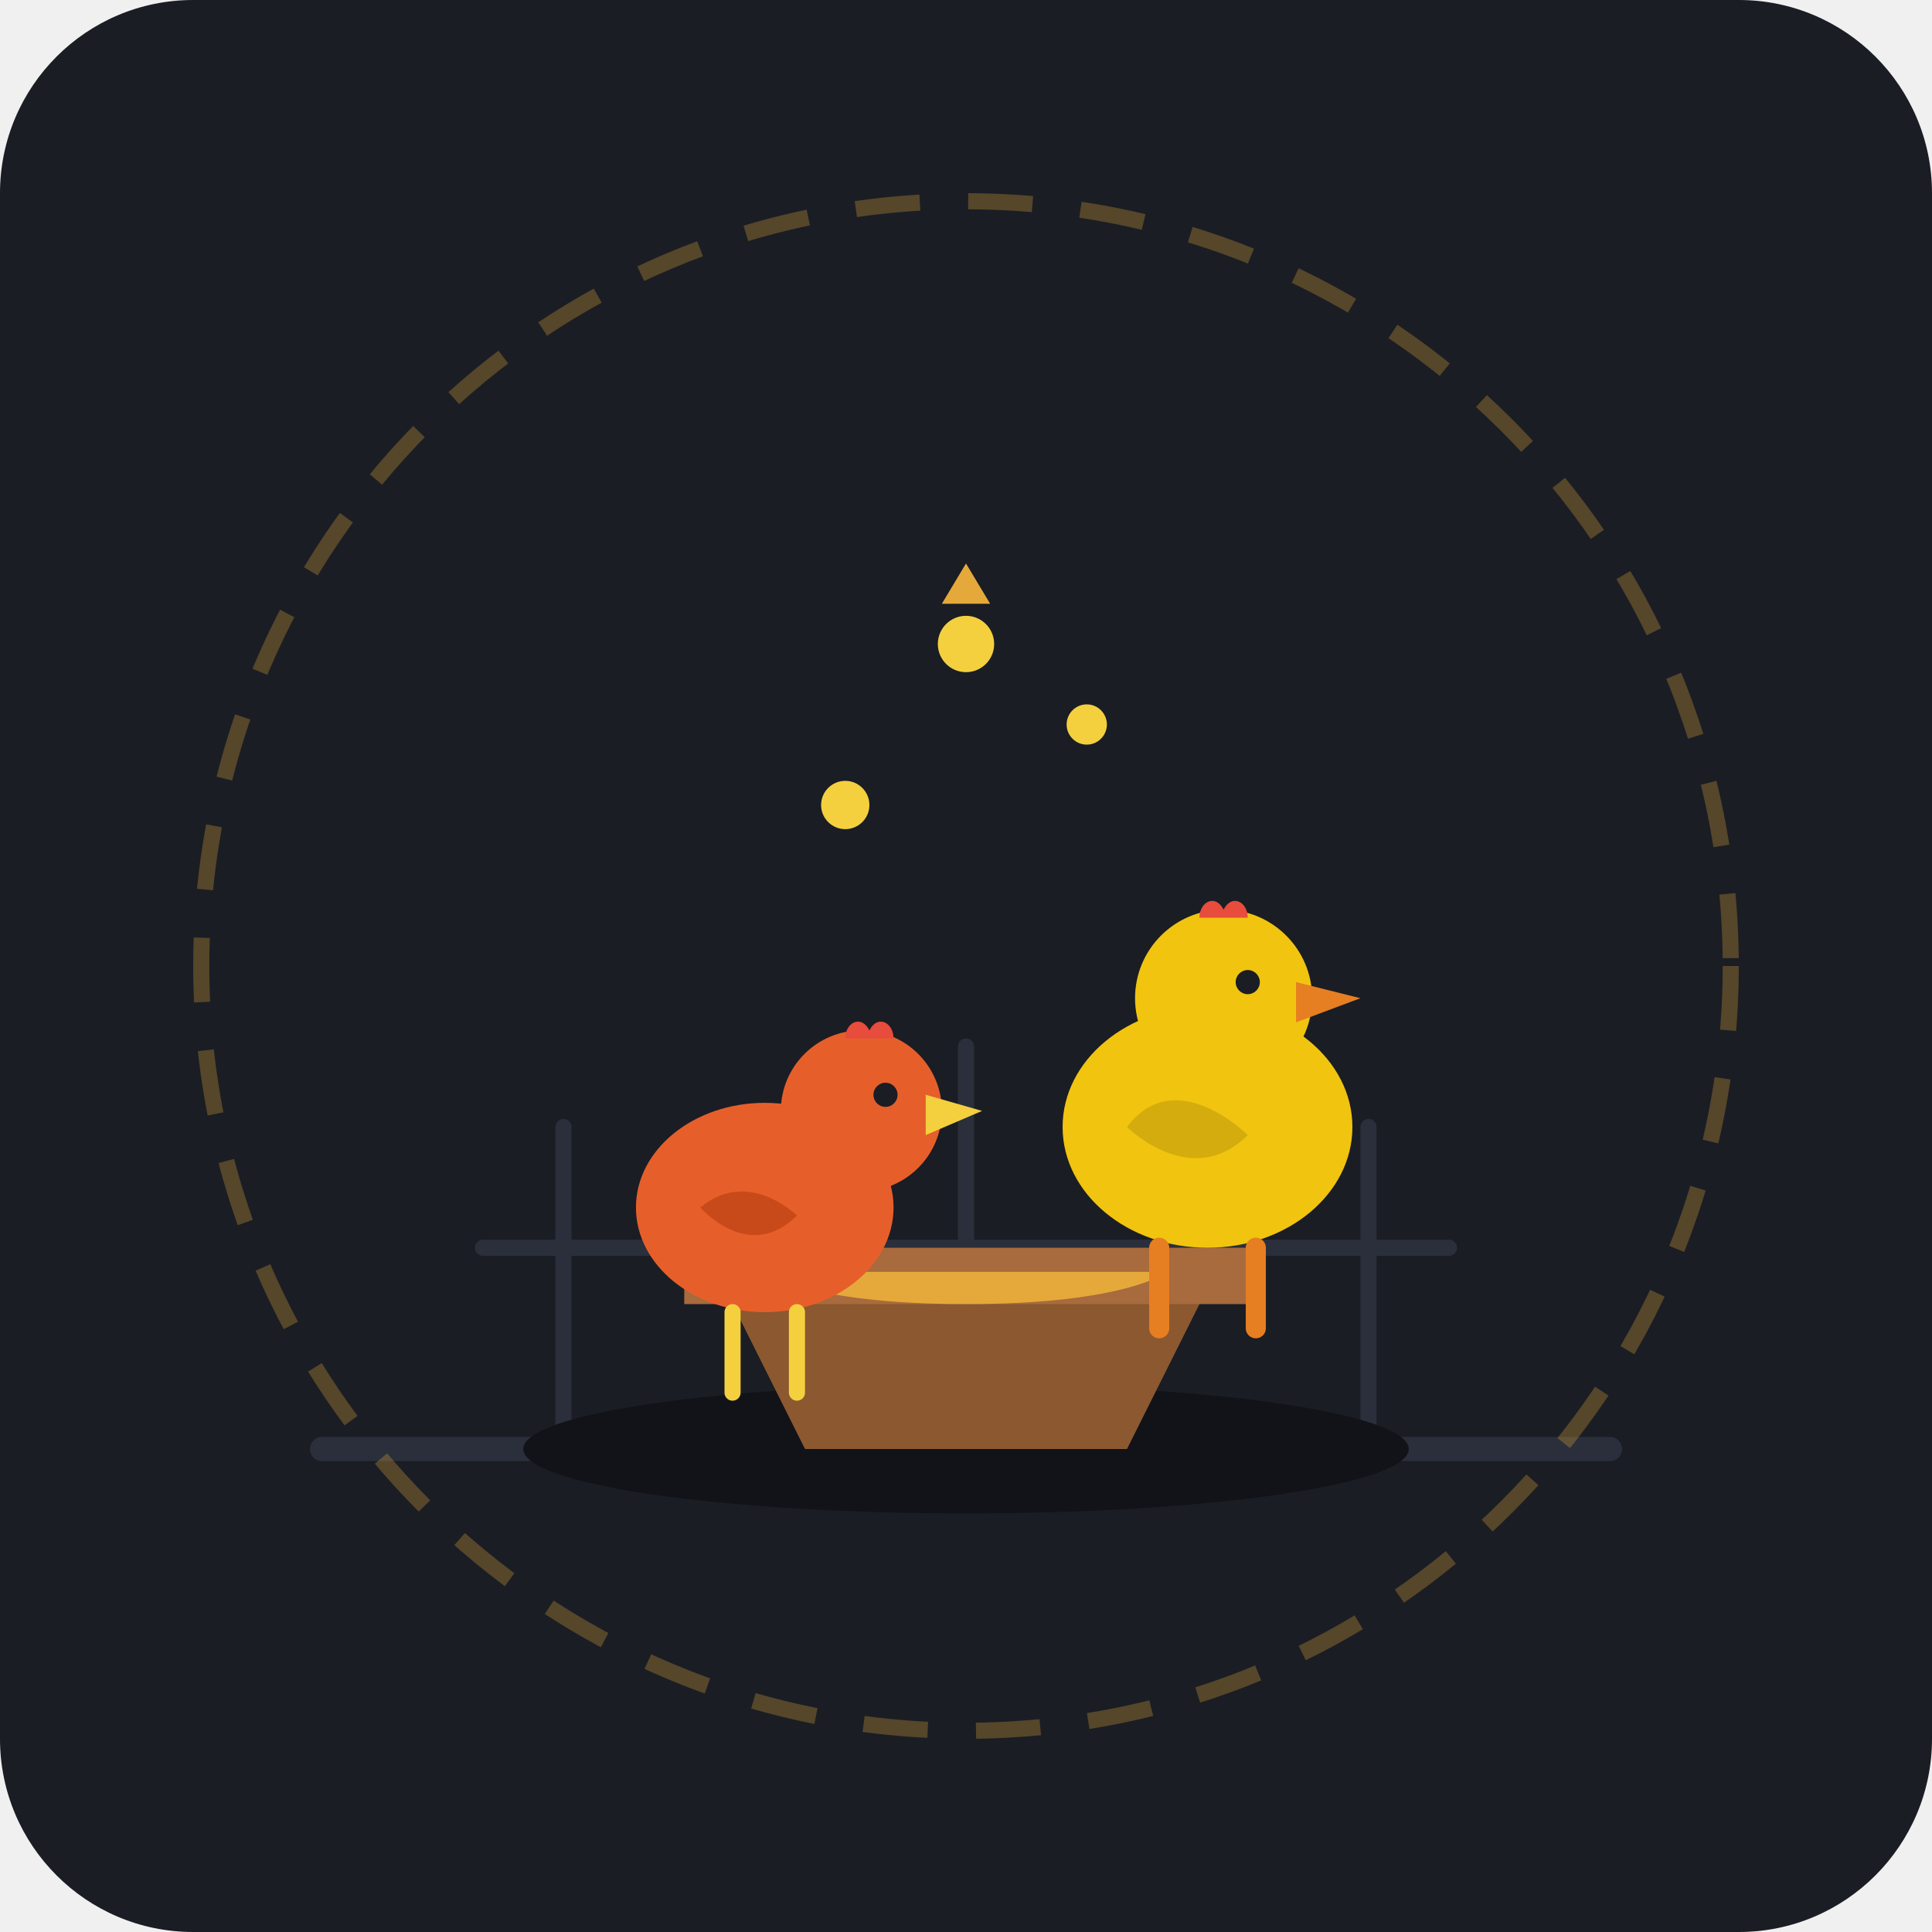
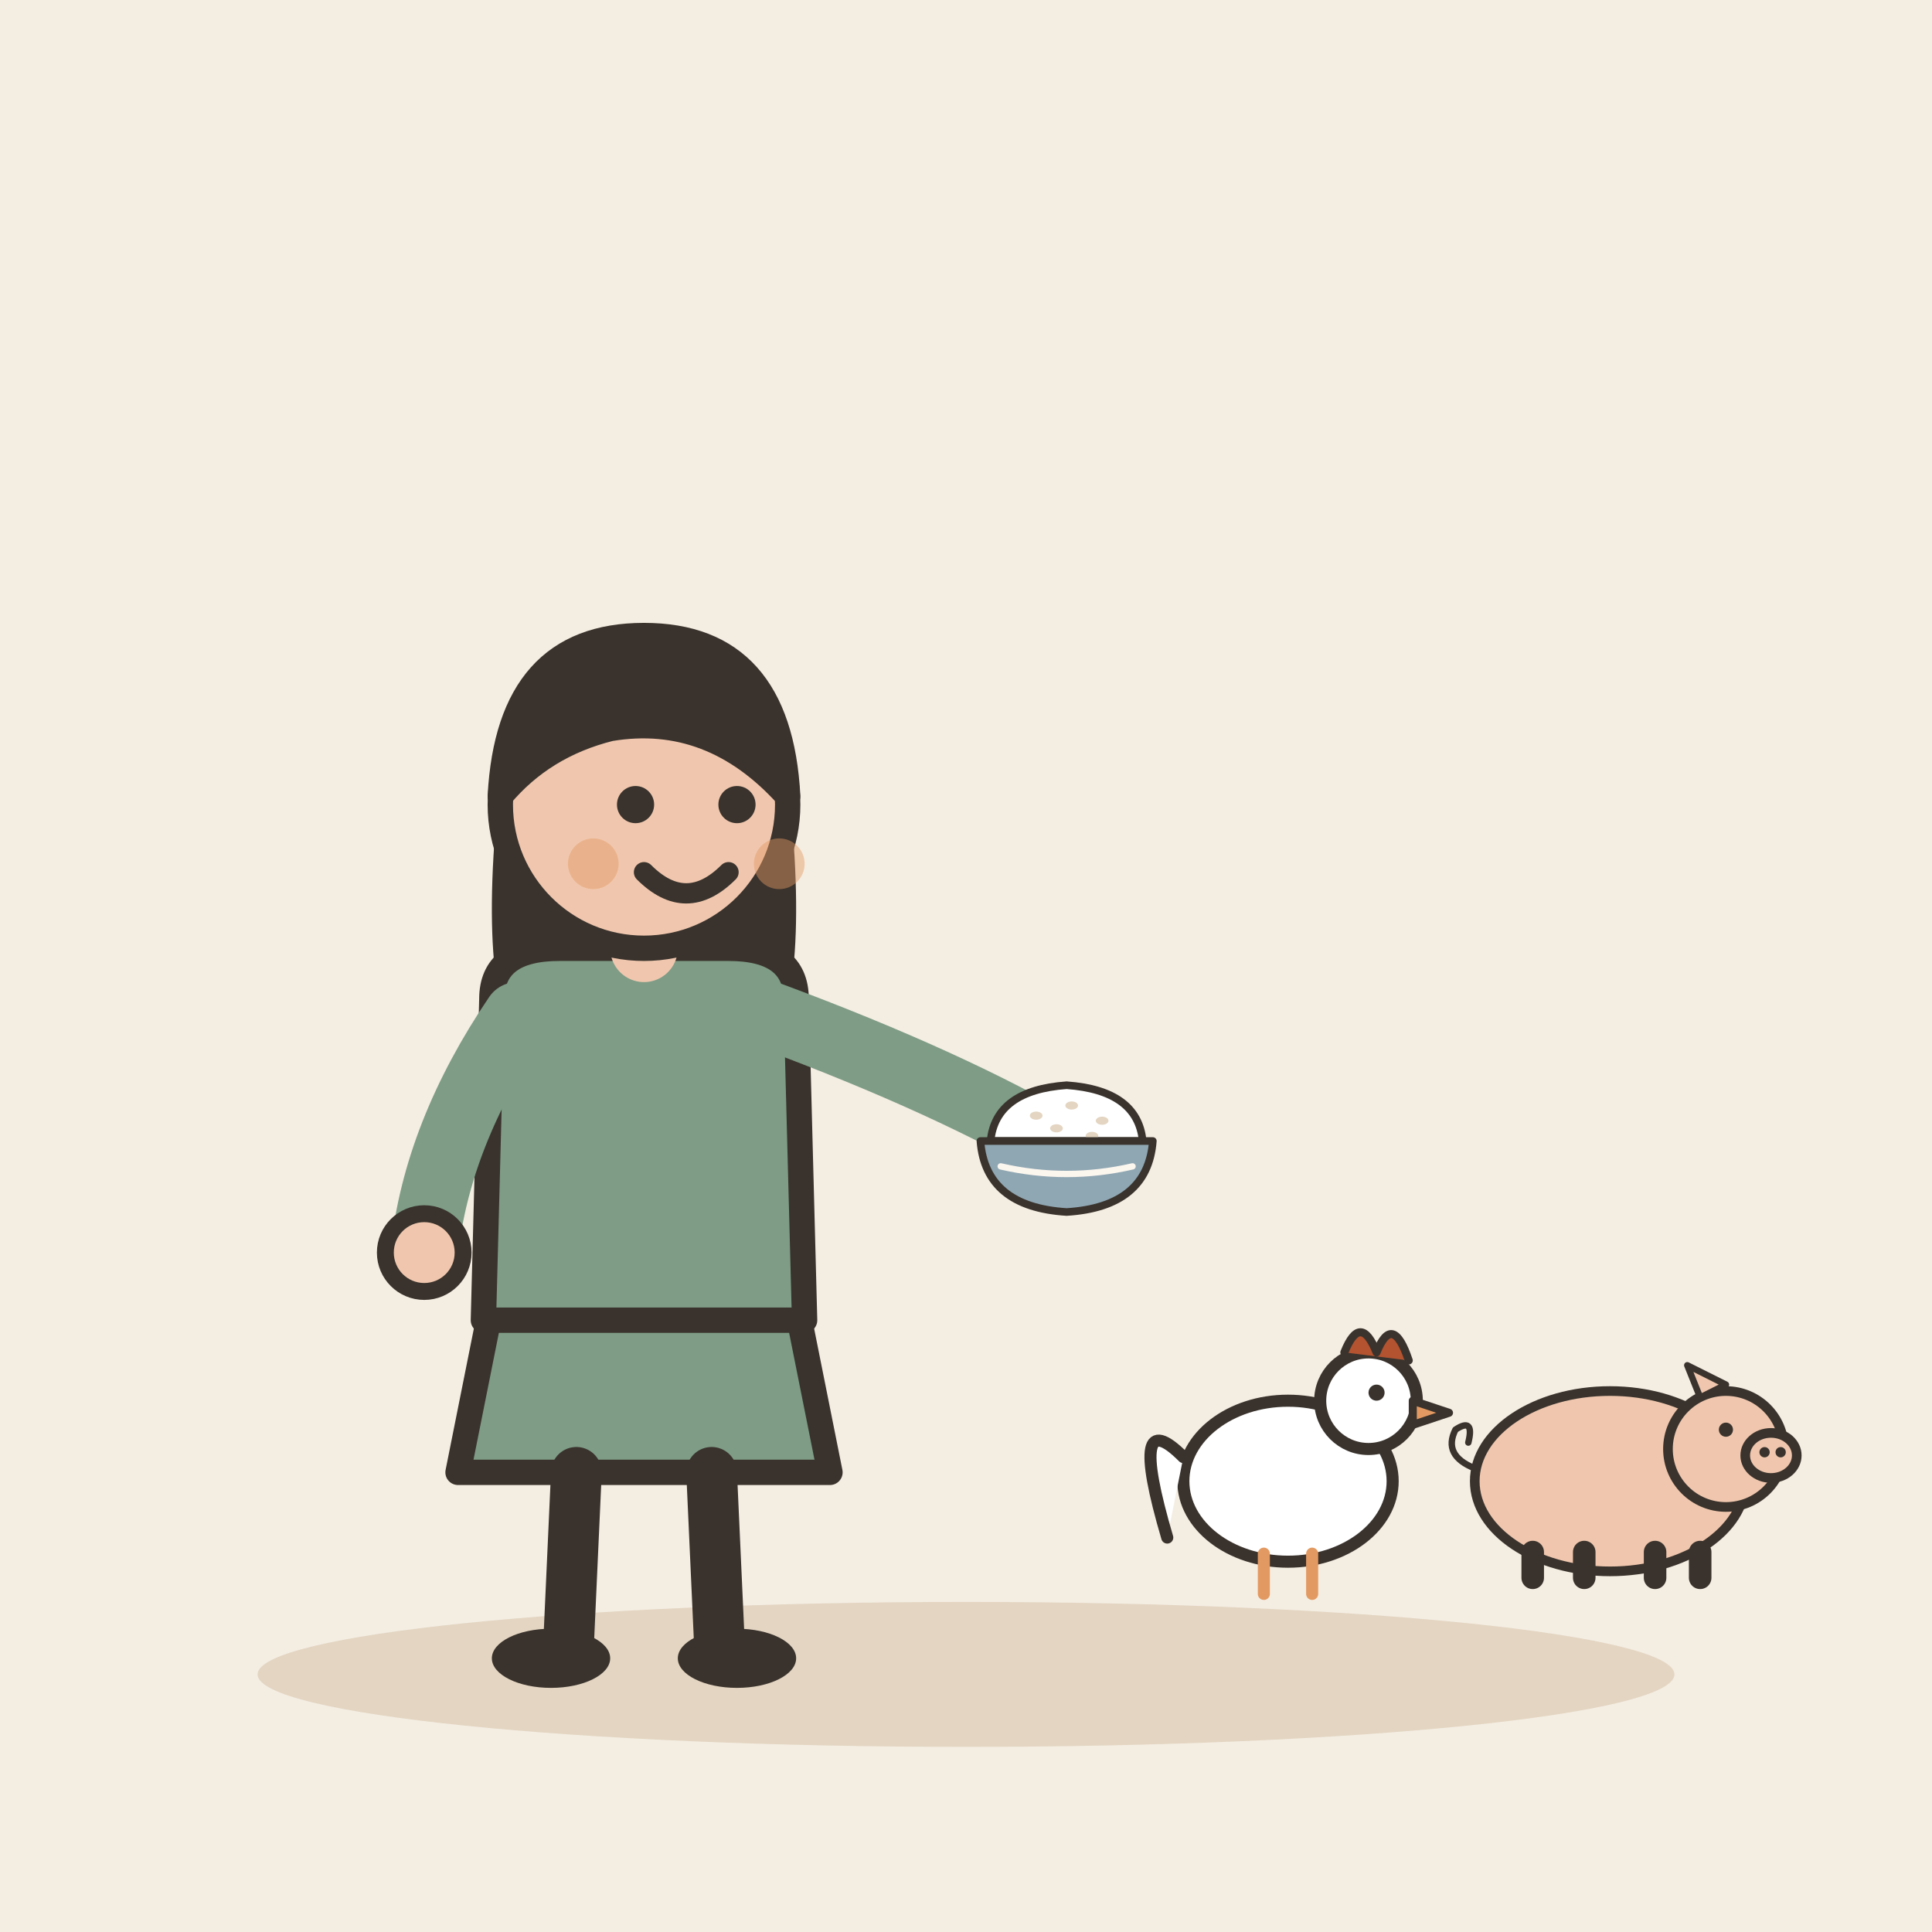
- <svg xmlns="http://www.w3.org/2000/svg" width="240" height="240" viewBox="0 0 240 240">
-   <rect width="240" height="240" rx="24" fill="#1A1D24" />
-   <path d="M40 180H200" stroke="#2A2F3B" stroke-width="3" stroke-linecap="round" />
-   <path d="M70 180V140M120 180V130M170 180V140" stroke="#2A2F3B" stroke-width="2" stroke-linecap="round" />
-   <path d="M60 155H180" stroke="#2A2F3B" stroke-width="2" stroke-linecap="round" />
-   <ellipse cx="120" cy="180" rx="55" ry="8" fill="#111318" />
-   <path d="M90 160L100 180H140L150 160H90Z" fill="#8C5830" />
-   <path d="M85 155H155V162H85V155Z" fill="#A76B3D" rx="1" />
-   <path d="M95 158H145C145 158 140 162 120 162C100 162 95 158 95 158Z" fill="#E5A93B" />
-   <g transform="translate(75, 125)">
-     <ellipse cx="20" cy="25" rx="16" ry="13" fill="#E65F2B" />
-     <circle cx="32" cy="13" r="10" fill="#E65F2B" />
-     <path d="M12 25C12 25 18 32 24 26C24 26 18 20 12 25Z" fill="#C84A1A" />
-     <polygon points="40,11 47,13 40,16" fill="#F4D03F" />
-     <path d="M30 4C30 2 32 1 33 3C34 1 36 2 36 4" fill="#E74C3C" />
-     <circle cx="35" cy="11" r="1.5" fill="#1A1D24" />
-     <path d="M16 38V48M24 38V48" stroke="#F4D03F" stroke-width="2" stroke-linecap="round" />
+ <svg xmlns="http://www.w3.org/2000/svg" viewBox="0 0 240 240" data-style="editorial">
+   <rect width="240" height="240" fill="#F4EDE2" />
+   <ellipse cx="120" cy="208" rx="88" ry="9" fill="#E3D5C1" />
+   <g transform="translate(80 206) scale(1.05 1.05)">
+     <path d="M-18 -42L-22 -22L22 -22L18 -42Z" fill="#7E9C86" stroke="#3A332D" stroke-width="3" stroke-linecap="round" stroke-linejoin="round" />
+     <path d="M-8 -22L-9 0" stroke="#3A332D" stroke-width="6" stroke-linecap="round" fill="none" />
+     <path d="M8 -22L9 0" stroke="#3A332D" stroke-width="6" stroke-linecap="round" fill="none" />
+     <ellipse cx="-11" cy="0" rx="7" ry="3.5" fill="#3A332D" />
+     <ellipse cx="11" cy="0" rx="7" ry="3.5" fill="#3A332D" />
+     <path d="M-17 -104Q-20 -78 -14 -70L-6 -78L6 -78L14 -70Q20 -78 17 -104Z" fill="#3A332D" />
+     <path d="M-18 -78Q-18 -84 -10 -84L10 -84Q18 -84 18 -78L19 -40L-19 -40Z" fill="#7E9C86" stroke="#3A332D" stroke-width="3" stroke-linecap="round" stroke-linejoin="round" />
+     <path d="M-15 -76Q-24.5 -62 -26 -48" fill="none" stroke="#7E9C86" stroke-width="8" stroke-linecap="round" stroke-linejoin="round" />
+     <circle cx="-26" cy="-48" r="4.6" fill="#F0C7AE" stroke="#3A332D" stroke-linecap="round" stroke-linejoin="round" stroke-width="2" />
+     <path d="M15 -76Q36.5 -68 50 -60" fill="none" stroke="#7E9C86" stroke-width="8" stroke-linecap="round" stroke-linejoin="round" />
+     <circle cx="50" cy="-60" r="4.6" fill="#F0C7AE" stroke="#3A332D" stroke-linecap="round" stroke-linejoin="round" stroke-width="2" />
+     <path d="M0 -84L0 -88" stroke="#F0C7AE" stroke-width="8" stroke-linecap="round" fill="none" />
+     <circle cx="0" cy="-101" r="17" fill="#F0C7AE" stroke="#3A332D" stroke-width="3" stroke-linecap="round" stroke-linejoin="round" />
+     <path d="M-17 -102Q-16 -121 0 -121Q16 -121 17 -102Q8 -112 -4 -110Q-12 -108 -17 -102Z" fill="#3A332D" stroke="#3A332D" stroke-width="3" stroke-linecap="round" stroke-linejoin="round" />
+     <circle cx="-1" cy="-101" r="2.2" fill="#3A332D" />
+     <circle cx="11" cy="-101" r="2.2" fill="#3A332D" />
+     <path d="M0 -93Q5 -88 10 -93" fill="none" stroke="#3A332D" stroke-width="2.4" stroke-linecap="round" stroke-linejoin="round" />
+     <circle cx="-6" cy="-94" r="3" fill="#E39A62" opacity="0.45" />
+     <circle cx="16" cy="-94" r="3" fill="#E39A62" opacity="0.45" />
+     <g transform="translate(50 -60) scale(0.3 0.3)">
+       <path d="M-30 -4Q-28 -24 0 -26Q28 -24 30 -4Z" fill="#FFFFFF" stroke="#3A332D" stroke-width="3" stroke-linecap="round" stroke-linejoin="round" />
+       <ellipse cx="-12" cy="-14" rx="2.5" ry="1.6" fill="#E3D5C1" />
+       <ellipse cx="2" cy="-18" rx="2.5" ry="1.6" fill="#E3D5C1" />
+       <ellipse cx="14" cy="-12" rx="2.5" ry="1.6" fill="#E3D5C1" />
+       <ellipse cx="-4" cy="-9" rx="2.5" ry="1.6" fill="#E3D5C1" />
+       <ellipse cx="10" cy="-6" rx="2.5" ry="1.6" fill="#E3D5C1" />
+       <path d="M-34 -4L34 -4Q32 22 0 24Q-32 22 -34 -4Z" fill="#8FA7B3" stroke="#3A332D" stroke-width="3" stroke-linecap="round" stroke-linejoin="round" />
+       <path d="M-26 6Q0 12 26 6" fill="none" stroke="#FBF6EE" stroke-width="2.5" stroke-linecap="round" stroke-linejoin="round" />
+     </g>
  </g>
-   <g transform="translate(130, 110)">
-     <ellipse cx="20" cy="30" rx="18" ry="15" fill="#F1C40F" />
-     <circle cx="22" cy="14" r="11" fill="#F1C40F" />
-     <path d="M10 30C10 30 18 38 25 31C25 31 16 22 10 30Z" fill="#D4AC0D" />
-     <polygon points="31,12 39,14 31,17" fill="#E67E22" />
-     <path d="M19 4C19 2 21 1 22 3C23 1 25 2 25 4" fill="#E74C3C" />
-     <circle cx="25" cy="12" r="1.5" fill="#1A1D24" />
-     <path d="M14 45V55M26 45V55" stroke="#E67E22" stroke-width="2.5" stroke-linecap="round" />
+   <g transform="translate(160 196) scale(0.5 0.5)">
+     <ellipse cx="0" cy="-24" rx="26" ry="20" fill="#FFFFFF" stroke="#3A332D" stroke-width="3" stroke-linecap="round" stroke-linejoin="round" />
+     <circle cx="20" cy="-44" r="12" fill="#FFFFFF" stroke="#3A332D" stroke-width="3" stroke-linecap="round" stroke-linejoin="round" />
+     <path d="M14 -56Q18 -66 22 -56Q26 -66 30 -54" fill="#B4532F" stroke="#3A332D" stroke-width="2" stroke-linecap="round" stroke-linejoin="round" />
+     <path d="M31 -44L40 -41L31 -38Z" fill="#E39A62" stroke="#3A332D" stroke-width="2" stroke-linecap="round" stroke-linejoin="round" />
+     <circle cx="22" cy="-46" r="2" fill="#3A332D" />
+     <path d="M-26 -30Q-40 -44 -30 -10" fill="#FFFFFF" stroke="#3A332D" stroke-width="3" stroke-linecap="round" stroke-linejoin="round" />
+     <path d="M-6 -6L-6 4" stroke="#E39A62" stroke-width="3" stroke-linecap="round" fill="none" />
+     <path d="M6 -6L6 4" stroke="#E39A62" stroke-width="3" stroke-linecap="round" fill="none" />
  </g>
-   <circle cx="105" cy="100" r="3" fill="#F4D03F" />
-   <circle cx="135" cy="90" r="2.5" fill="#F4D03F" />
-   <circle cx="120" cy="80" r="3.5" fill="#F4D03F" />
-   <path d="M117 75L120 70L123 75Z" fill="#E5A93B" />
-   <circle cx="120" cy="120" r="95" fill="none" stroke="#E5A93B" stroke-width="2" stroke-opacity="0.3" stroke-dasharray="8 6" />
+   <g transform="translate(200 196) scale(0.4 0.4)">
+     <ellipse cx="0" cy="-30" rx="42" ry="28" fill="#F0C7AE" stroke="#3A332D" stroke-width="3" stroke-linecap="round" stroke-linejoin="round" />
+     <circle cx="36" cy="-40" r="18" fill="#F0C7AE" stroke="#3A332D" stroke-width="3" stroke-linecap="round" stroke-linejoin="round" />
+     <ellipse cx="50" cy="-38" rx="8" ry="7" fill="#F0C7AE" stroke="#3A332D" stroke-width="3" stroke-linecap="round" stroke-linejoin="round" />
+     <circle cx="48" cy="-39" r="1.6" fill="#3A332D" />
+     <circle cx="53" cy="-39" r="1.6" fill="#3A332D" />
+     <circle cx="36" cy="-46" r="2.2" fill="#3A332D" />
+     <path d="M28 -56L24 -66L36 -60Z" fill="#F0C7AE" stroke="#3A332D" stroke-width="2" stroke-linecap="round" stroke-linejoin="round" />
+     <path d="M-24 -8L-24 0" stroke="#3A332D" stroke-width="7" stroke-linecap="round" fill="none" />
+     <path d="M-8 -8L-8 0" stroke="#3A332D" stroke-width="7" stroke-linecap="round" fill="none" />
+     <path d="M14 -8L14 0" stroke="#3A332D" stroke-width="7" stroke-linecap="round" fill="none" />
+     <path d="M28 -8L28 0" stroke="#3A332D" stroke-width="7" stroke-linecap="round" fill="none" />
+     <path d="M-42 -34q-10 -4 -6 -12q6 -4 4 4" fill="none" stroke="#3A332D" stroke-width="2" stroke-linecap="round" stroke-linejoin="round" />
+   </g>
</svg>
